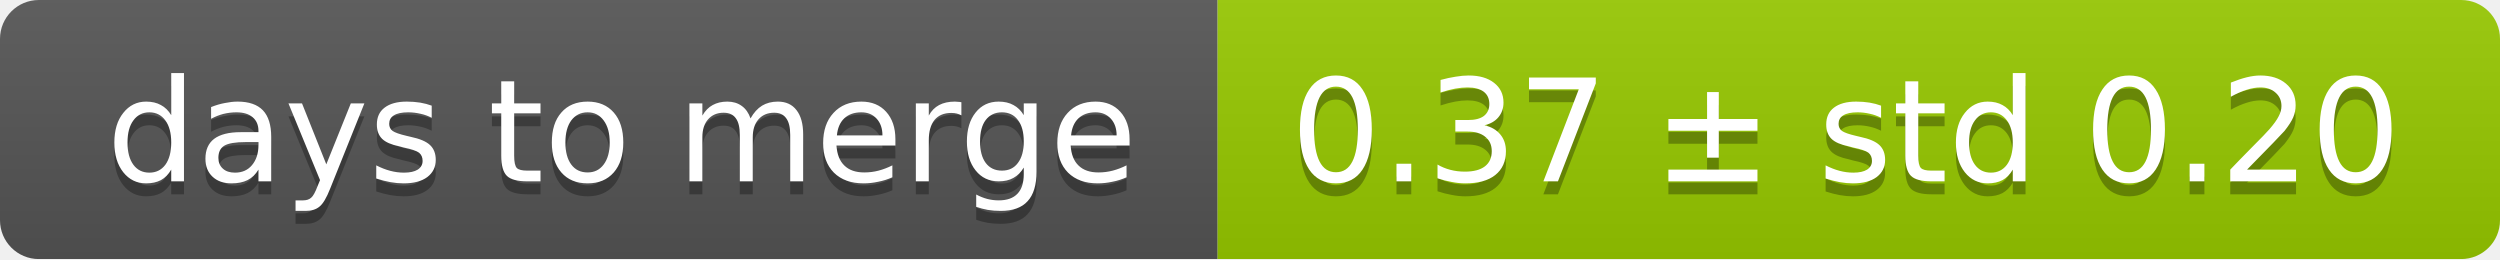
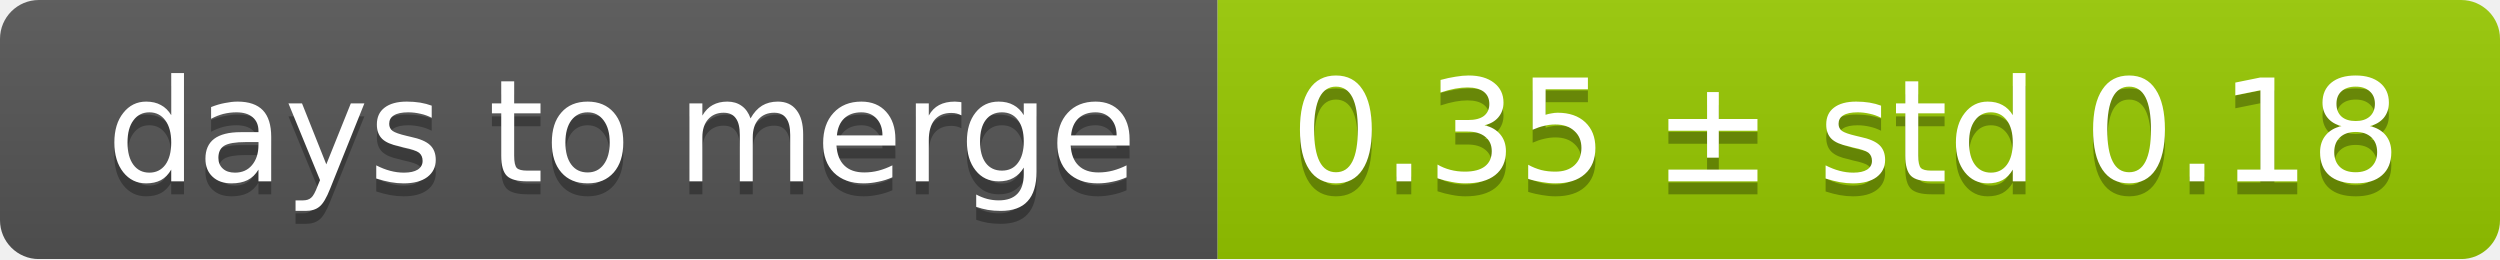
<svg xmlns="http://www.w3.org/2000/svg" width="193" height="20">
  <linearGradient id="smooth" x2="0" y2="100%">
    <stop offset="0" stop-color="#bbb" stop-opacity=".1" />
    <stop offset="1" stop-opacity=".1" />
  </linearGradient>
  <mask id="round">
    <rect width="193" height="20" rx="3" fill="#fff" />
  </mask>
  <g mask="url(#round)">
    <rect width="94" height="20" fill="#555" />
    <rect x="94" width="99" height="20" fill="#97ca00" />
    <rect width="193" height="20" fill="url(#smooth)" />
  </g>
  <g fill="#fff" text-anchor="middle" font-family="DejaVu Sans,Verdana,Geneva,sans-serif" font-size="11">
    <text x="48" y="15" fill="#010101" fill-opacity=".3">days to merge</text>
    <text x="48" y="14">days to merge</text>
-     <text x="142.5" y="15" fill="#010101" fill-opacity=".3">0.37 ± std 0.20</text>
-     <text x="142.5" y="14">0.37 ± std 0.20</text>
+     <text x="142.5" y="15" fill="#010101" fill-opacity=".3">0.35 ± std 0.18</text>
+     <text x="142.5" y="14">0.35 ± std 0.18</text>
  </g>
</svg>
